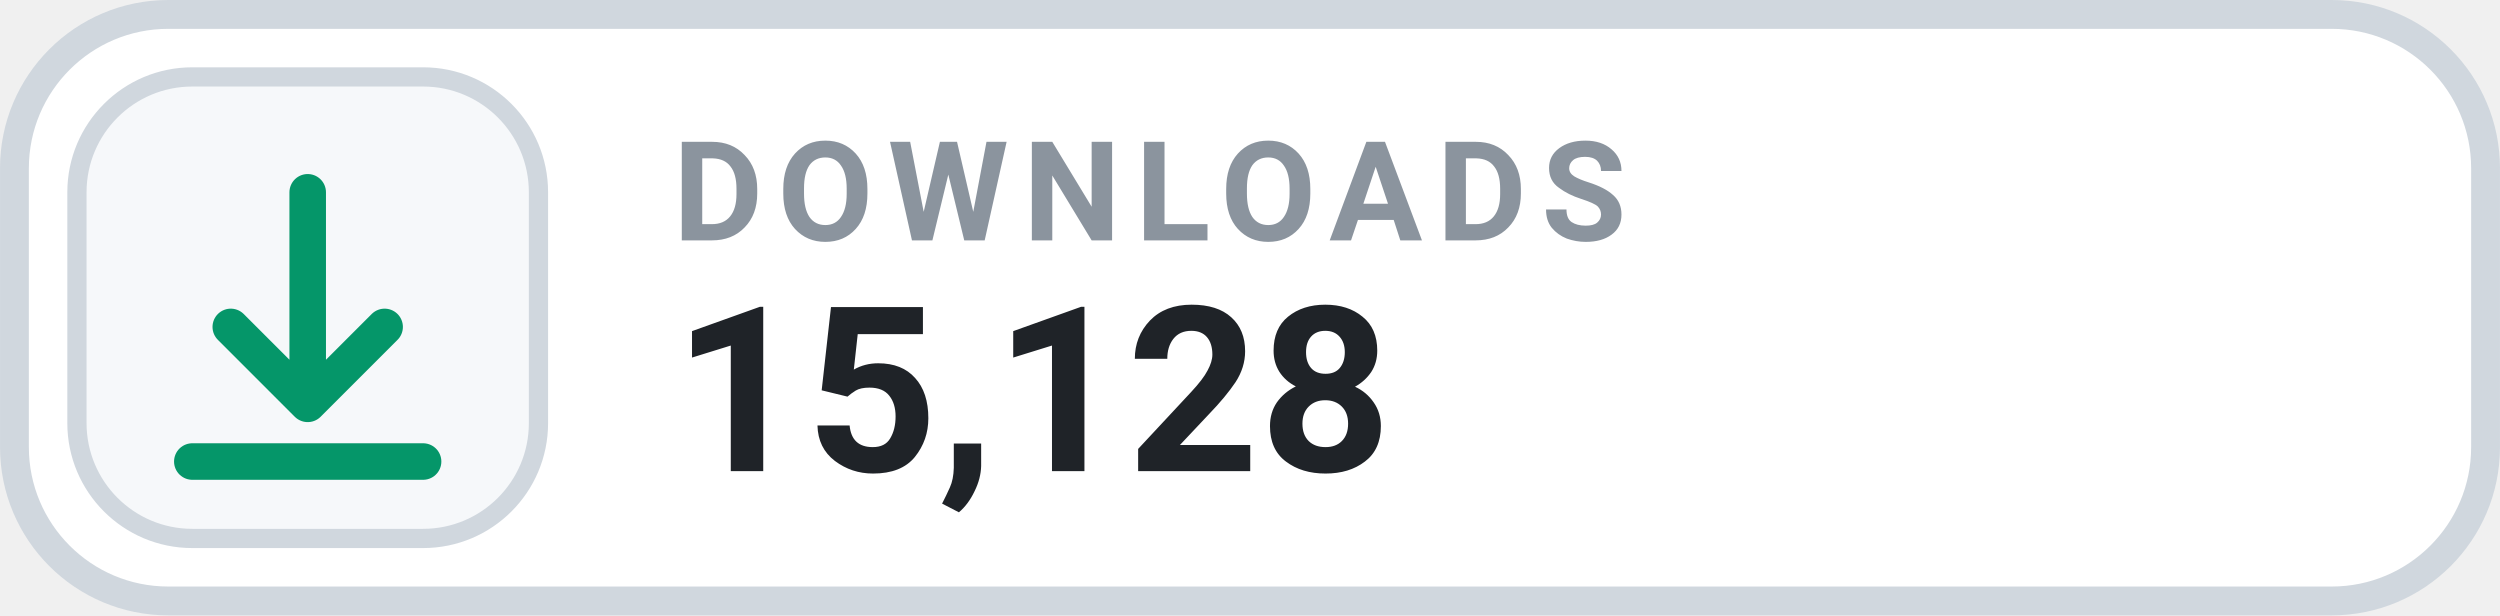
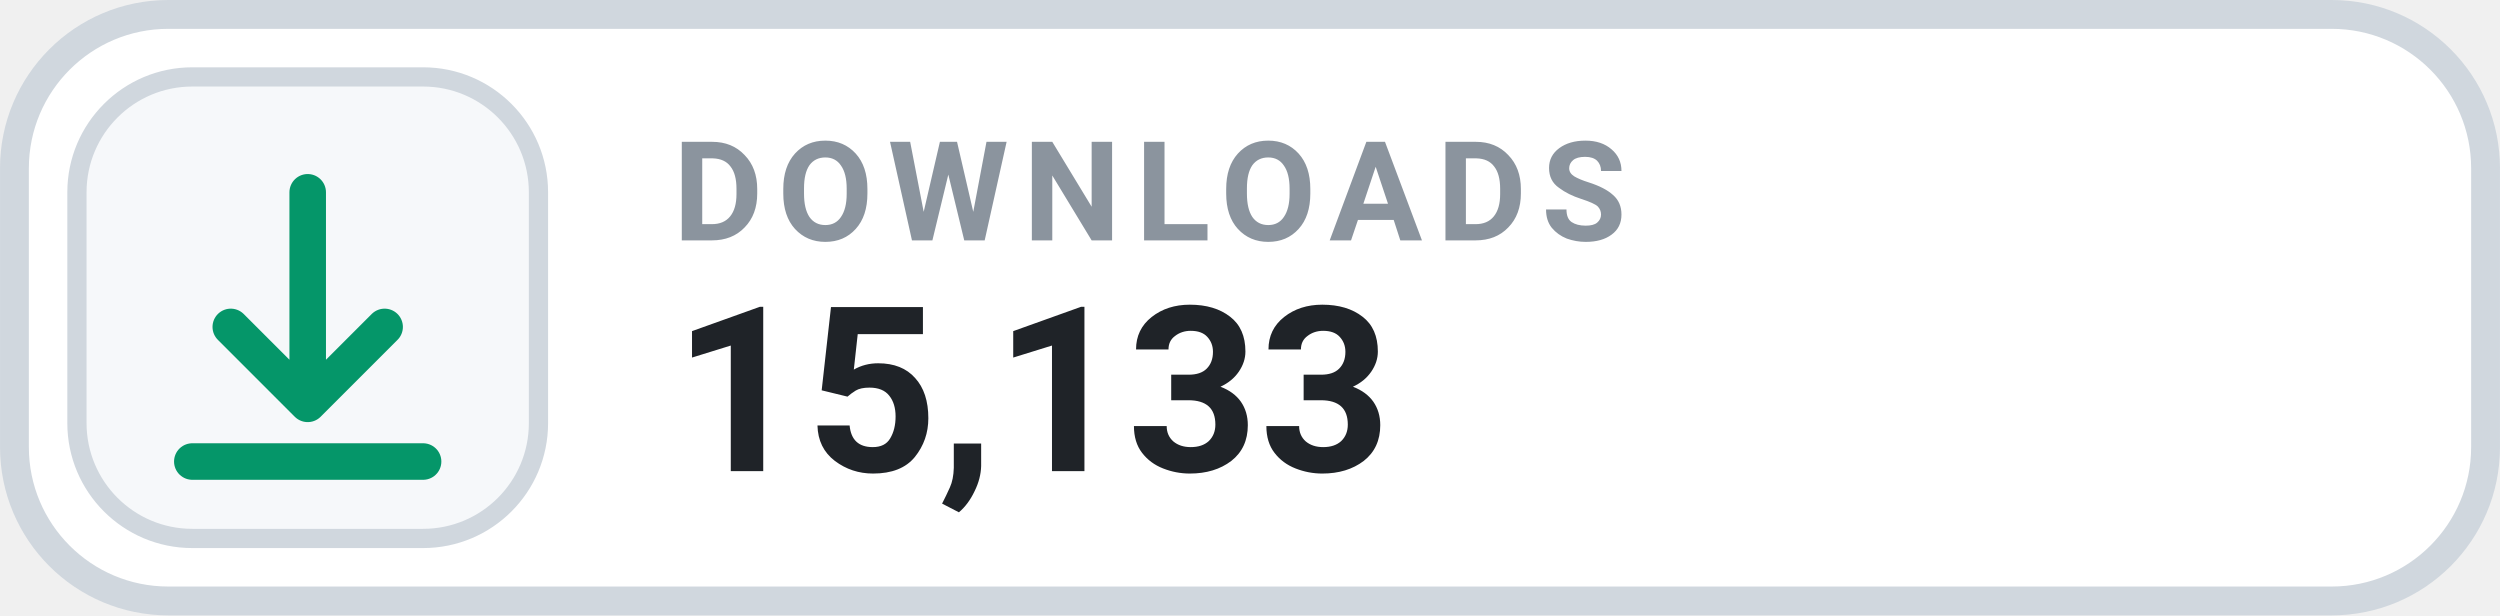
- <svg xmlns="http://www.w3.org/2000/svg" width="126" height="31.015" viewBox="0 0 130 32" role="img" aria-label="DOWNLOADS 15,128">
+ <svg xmlns="http://www.w3.org/2000/svg" width="126" height="31.015" viewBox="0 0 130 32" role="img" aria-label="DOWNLOADS 15,133">
  <rect x=".75" y=".75" width="128.5" height="30.5" rx="8" fill="#FFFFFF" stroke="#D0D7DE" stroke-width="1.5" />
  <rect x="4" y="4" width="24" height="24" rx="6" fill="#F6F8FA" stroke="#D0D7DE" stroke-width="1" />
  <g transform="translate(16 16)" style="color:#059669;">
    <path d="M0 -6 v11 m0 0 l4 -4 m-4 4 l-4 -4 M-6 8 h12" fill="none" stroke="currentColor" stroke-width="1.9" stroke-linecap="round" stroke-linejoin="round" />
  </g>
  <text x="35" y="12.5" fill="#8B949E" font-family="-apple-system,BlinkMacSystemFont,'Segoe UI',Roboto,Helvetica,Arial,sans-serif" font-size="7.2" font-weight="700" letter-spacing=".75">DOWNLOADS</text>
-   <text x="35" y="24.5" fill="#1F2328" font-family="-apple-system,BlinkMacSystemFont,'Segoe UI',Roboto,Helvetica,Arial,sans-serif" font-size="12" font-weight="700">15,128</text>
+   <text x="35" y="24.5" fill="#1F2328" font-family="-apple-system,BlinkMacSystemFont,'Segoe UI',Roboto,Helvetica,Arial,sans-serif" font-size="12" font-weight="700">15,133</text>
</svg>
